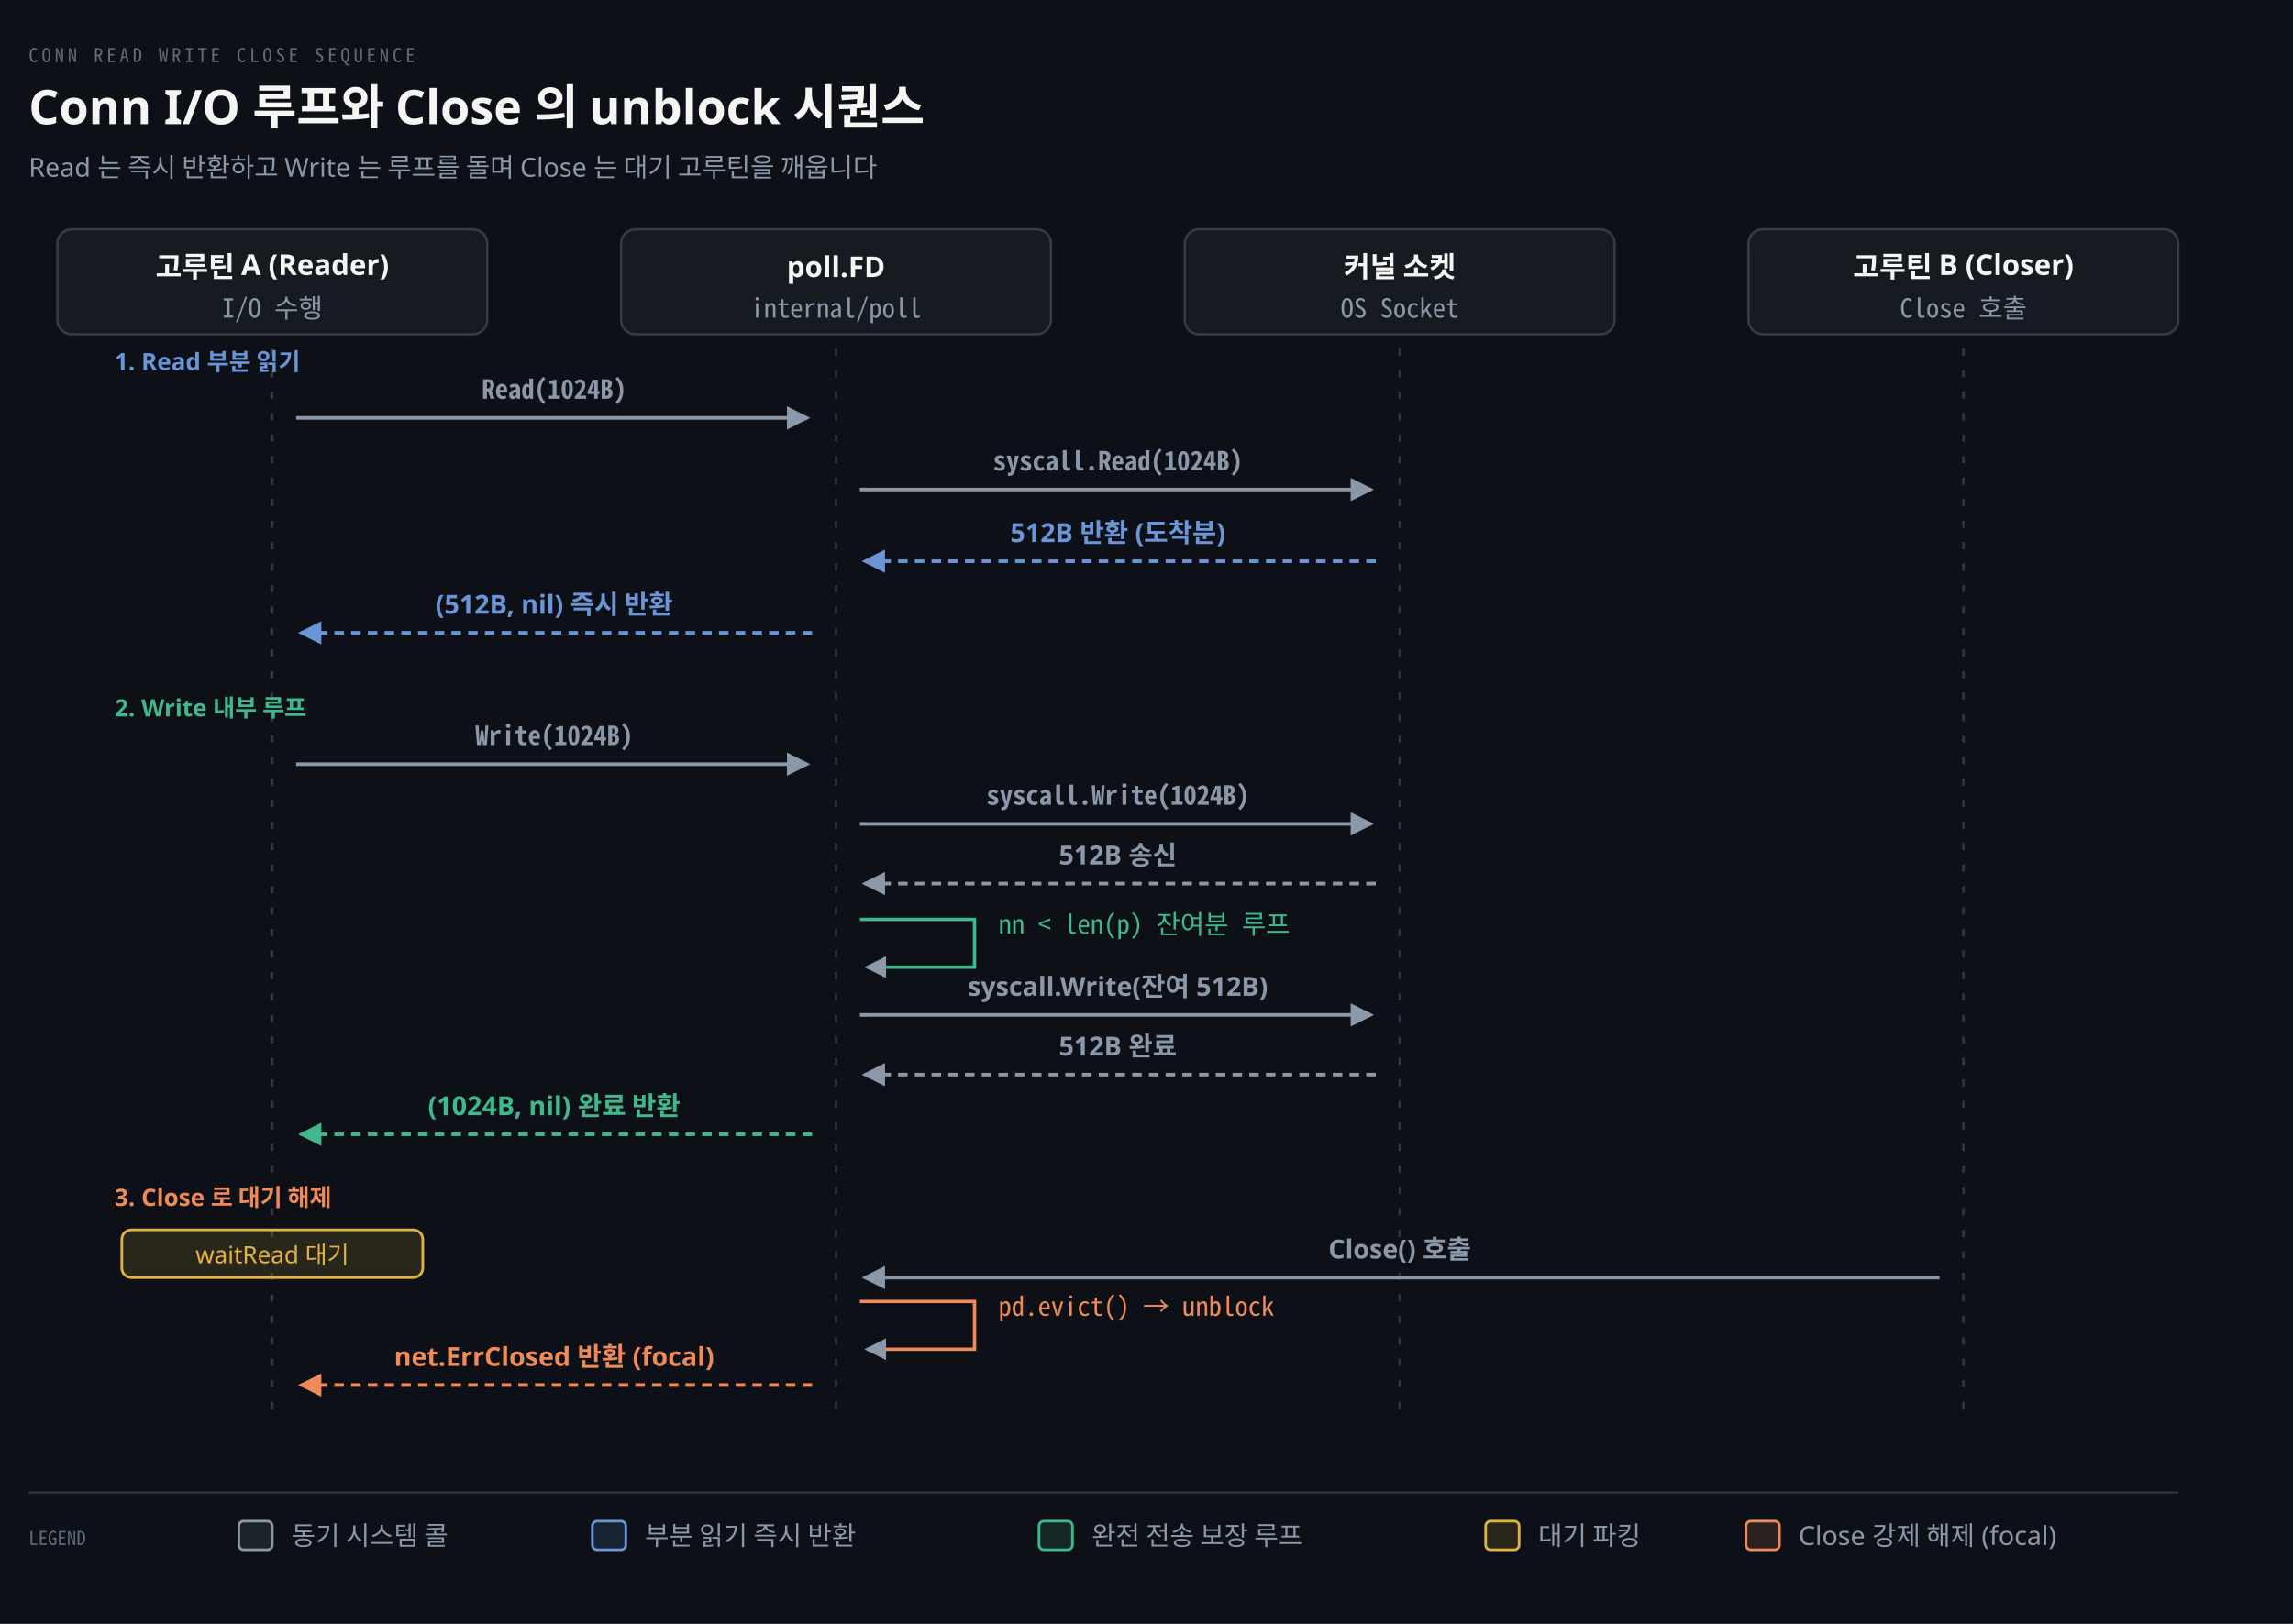
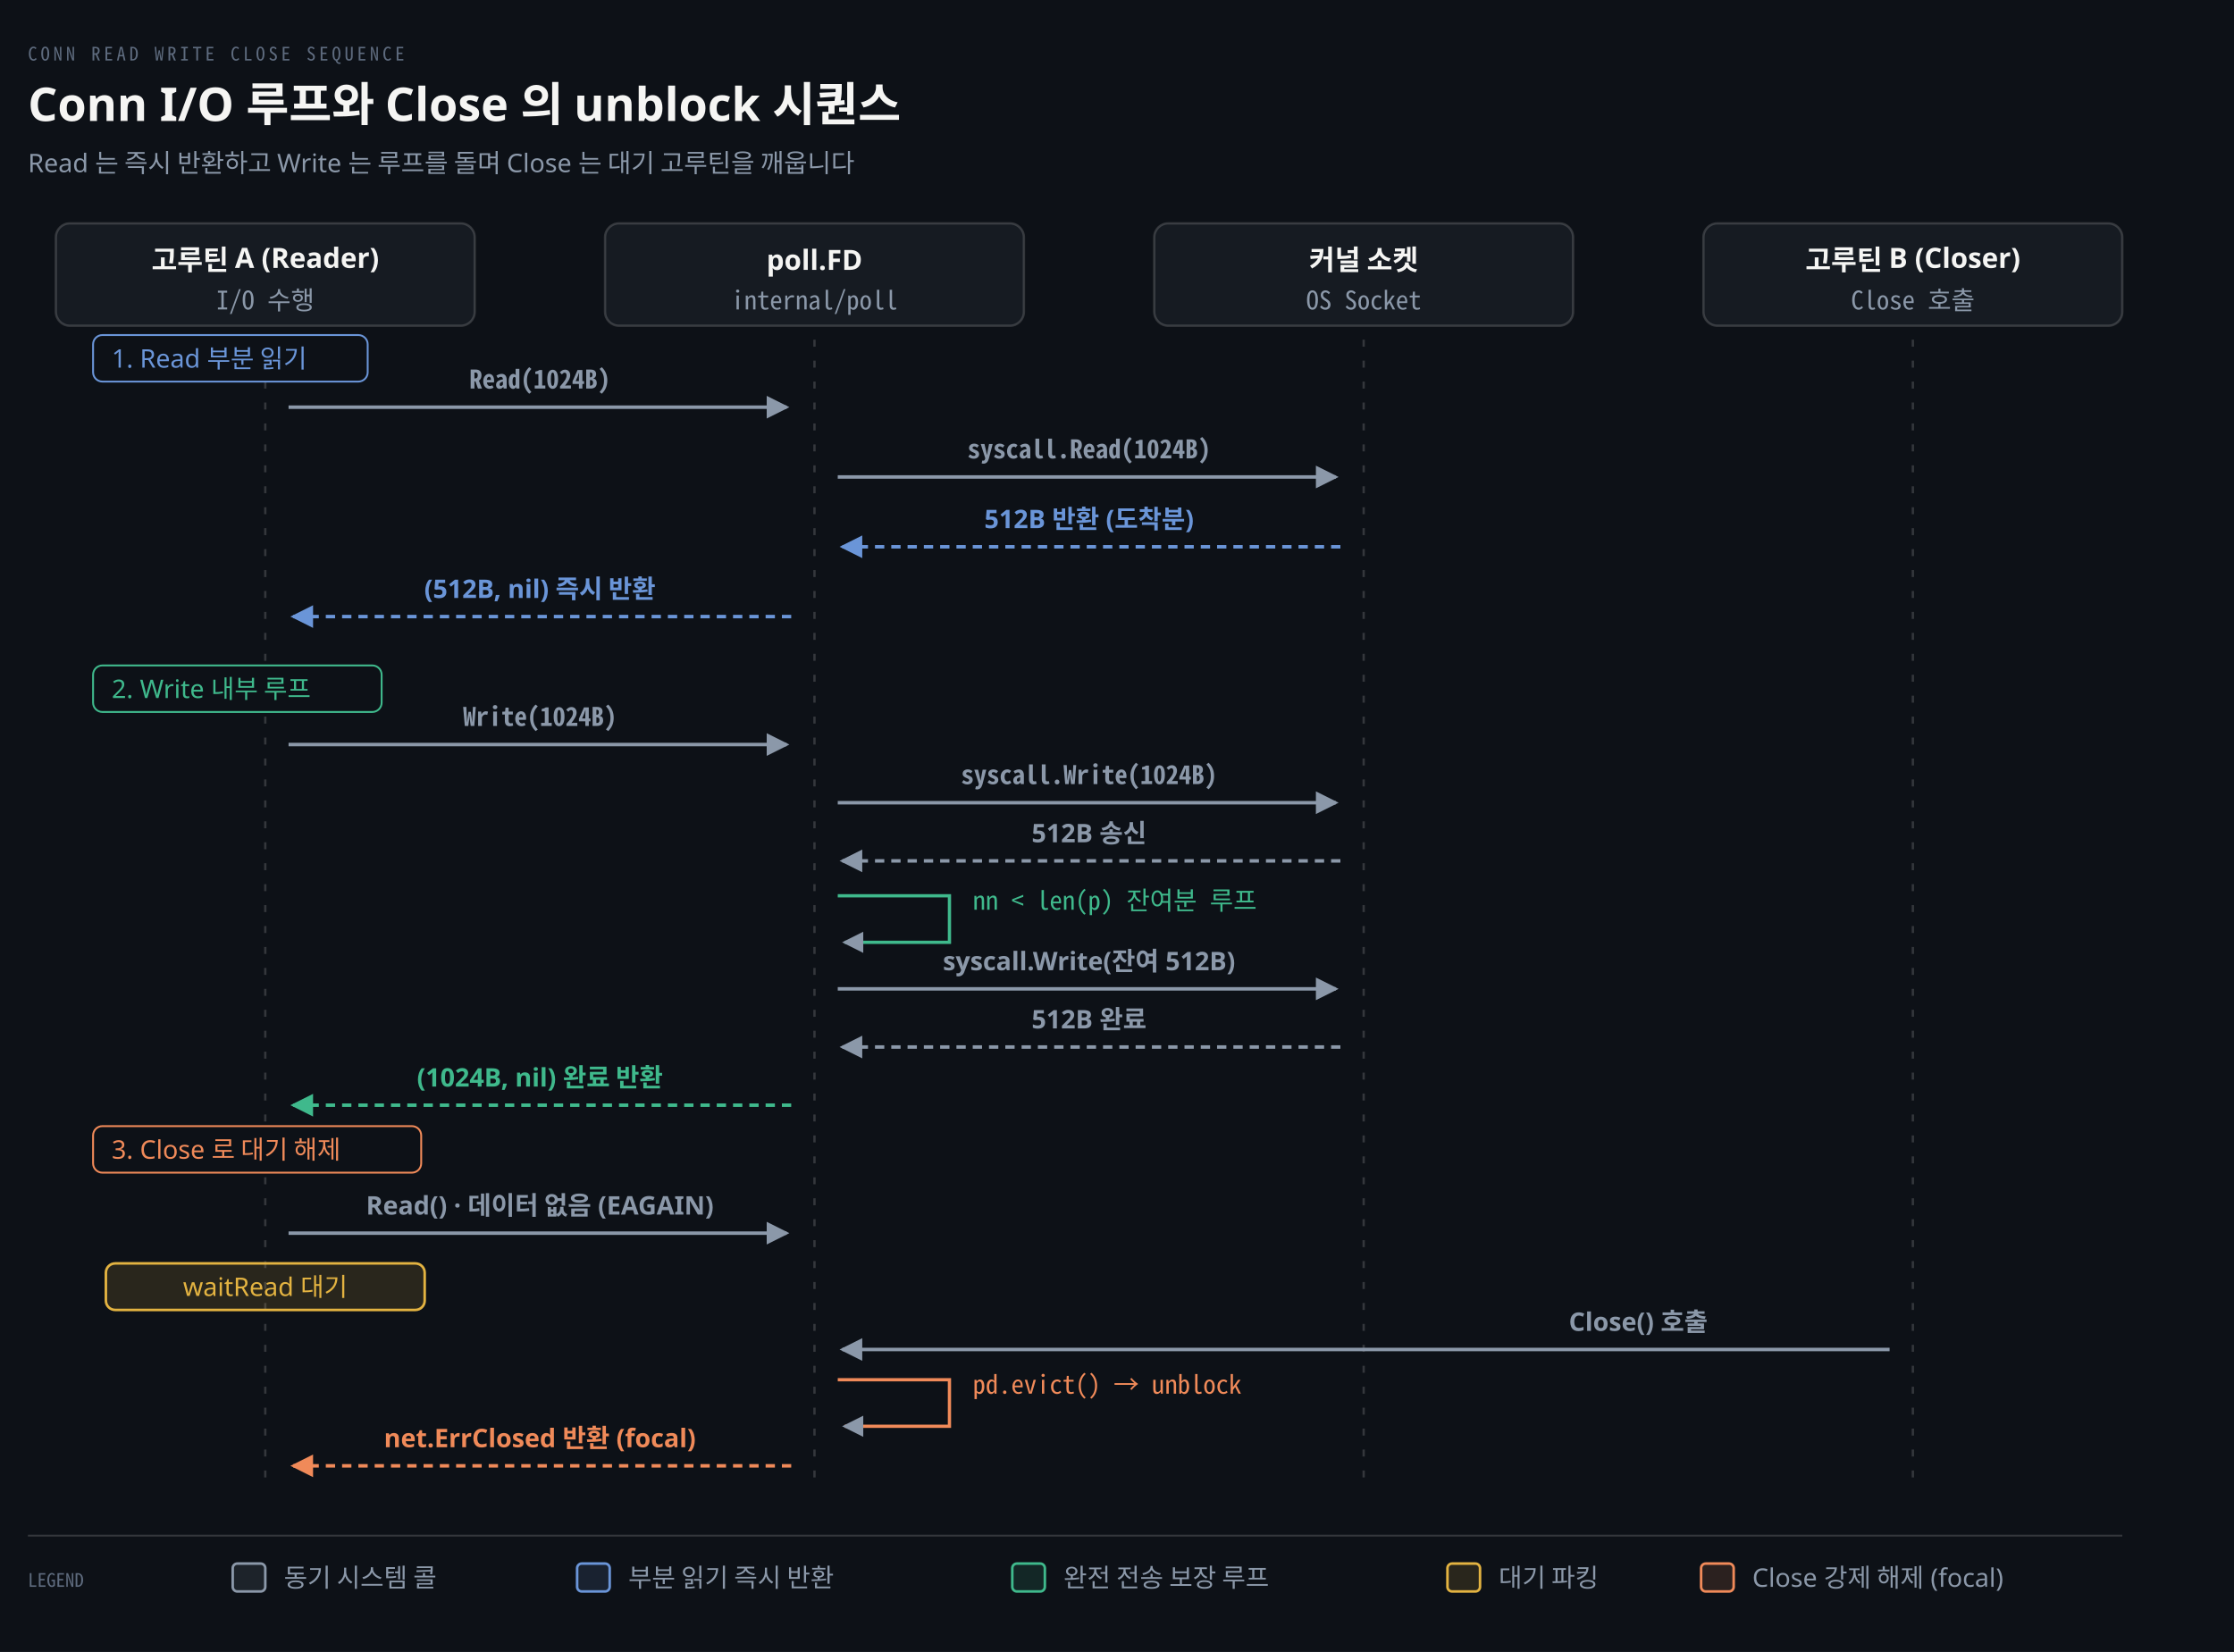
- <svg xmlns="http://www.w3.org/2000/svg" viewBox="0 0 960 680" width="100%" role="img" aria-labelledby="dt dd">
+ <svg xmlns="http://www.w3.org/2000/svg" viewBox="0 0 960 710" width="100%" role="img" aria-labelledby="dt dd">
  <defs>
    <marker id="ar" viewBox="0 0 8 8" refX="7" refY="4" markerWidth="6.5" markerHeight="6.5" orient="auto">
      <path d="M0 0 L8 4 L0 8 z" fill="#8B98A9" />
    </marker>
    <marker id="ok" viewBox="0 0 8 8" refX="7" refY="4" markerWidth="6.5" markerHeight="6.5" orient="auto">
      <path d="M0 0 L8 4 L0 8 z" fill="#3FB98C" />
    </marker>
    <marker id="warn" viewBox="0 0 8 8" refX="7" refY="4" markerWidth="6.5" markerHeight="6.5" orient="auto">
      <path d="M0 0 L8 4 L0 8 z" fill="#E3B341" />
    </marker>
    <marker id="bad" viewBox="0 0 8 8" refX="7" refY="4" markerWidth="6.5" markerHeight="6.5" orient="auto">
      <path d="M0 0 L8 4 L0 8 z" fill="#F0616D" />
    </marker>
    <marker id="info" viewBox="0 0 8 8" refX="7" refY="4" markerWidth="6.5" markerHeight="6.5" orient="auto">
      <path d="M0 0 L8 4 L0 8 z" fill="#6A95D8" />
    </marker>
    <marker id="acc" viewBox="0 0 8 8" refX="7" refY="4" markerWidth="6.5" markerHeight="6.5" orient="auto">
      <path d="M0 0 L8 4 L0 8 z" fill="#F08A59" />
    </marker>
    <marker id="soft" viewBox="0 0 8 8" refX="7" refY="4" markerWidth="6.5" markerHeight="6.5" orient="auto">
      <path d="M0 0 L8 4 L0 8 z" fill="#5E6B7E" />
    </marker>
  </defs>
-   <rect width="960" height="680" fill="#0D1117" />
+   <rect width="960" height="710" fill="#0D1117" />
  <text x="12" y="26" font-family="'Geist Mono','Noto Sans Mono CJK KR',monospace" font-size="8" letter-spacing="0.18em" fill="#5E6B7E">CONN READ WRITE CLOSE SEQUENCE</text>
  <text x="12" y="52" font-family="'Geist','Apple SD Gothic Neo','Noto Sans KR','Malgun Gothic',sans-serif" font-size="20" font-weight="600" fill="#F5F5F3">Conn I/O 루프와 Close 의 unblock 시퀀스</text>
  <text x="12" y="74" font-family="'Geist','Apple SD Gothic Neo','Noto Sans KR','Malgun Gothic',sans-serif" font-size="11" fill="#8B98A9">Read 는 즉시 반환하고 Write 는 루프를 돌며 Close 는 대기 고루틴을 깨웁니다</text>
  <rect x="24.0" y="96" width="180" height="44" rx="6" fill="#161B22" stroke="rgba(191,192,192,0.22)" stroke-width="1.0" />
  <text x="114.0" y="116" text-anchor="middle" font-family="'Geist','Apple SD Gothic Neo','Noto Sans KR','Malgun Gothic',sans-serif" font-size="12" font-weight="600" fill="#F5F5F3">고루틴 A (Reader)</text>
  <text x="114.0" y="133" text-anchor="middle" font-family="'Geist Mono','Noto Sans Mono CJK KR',monospace" font-size="11" font-weight="400" fill="#8B98A9">I/O 수행</text>
  <rect x="260.0" y="96" width="180" height="44" rx="6" fill="#161B22" stroke="rgba(191,192,192,0.22)" stroke-width="1.0" />
  <text x="350.0" y="116" text-anchor="middle" font-family="'Geist','Apple SD Gothic Neo','Noto Sans KR','Malgun Gothic',sans-serif" font-size="12" font-weight="600" fill="#F5F5F3">poll.FD</text>
  <text x="350.0" y="133" text-anchor="middle" font-family="'Geist Mono','Noto Sans Mono CJK KR',monospace" font-size="11" font-weight="400" fill="#8B98A9">internal/poll</text>
  <rect x="496.0" y="96" width="180" height="44" rx="6" fill="#161B22" stroke="rgba(191,192,192,0.22)" stroke-width="1.0" />
  <text x="586.0" y="116" text-anchor="middle" font-family="'Geist','Apple SD Gothic Neo','Noto Sans KR','Malgun Gothic',sans-serif" font-size="12" font-weight="600" fill="#F5F5F3">커널 소켓</text>
  <text x="586.0" y="133" text-anchor="middle" font-family="'Geist Mono','Noto Sans Mono CJK KR',monospace" font-size="11" font-weight="400" fill="#8B98A9">OS Socket</text>
  <rect x="732.0" y="96" width="180" height="44" rx="6" fill="#161B22" stroke="rgba(191,192,192,0.22)" stroke-width="1.0" />
  <text x="822.0" y="116" text-anchor="middle" font-family="'Geist','Apple SD Gothic Neo','Noto Sans KR','Malgun Gothic',sans-serif" font-size="12" font-weight="600" fill="#F5F5F3">고루틴 B (Closer)</text>
  <text x="822.0" y="133" text-anchor="middle" font-family="'Geist Mono','Noto Sans Mono CJK KR',monospace" font-size="11" font-weight="400" fill="#8B98A9">Close 호출</text>
-   <line x1="114.0" y1="146" x2="114.0" y2="590" stroke="rgba(191,192,192,0.22)" stroke-width="1.0" stroke-dasharray="3 6" />
-   <line x1="350.0" y1="146" x2="350.0" y2="590" stroke="rgba(191,192,192,0.22)" stroke-width="1.0" stroke-dasharray="3 6" />
-   <line x1="586.0" y1="146" x2="586.0" y2="590" stroke="rgba(191,192,192,0.22)" stroke-width="1.0" stroke-dasharray="3 6" />
-   <line x1="822.0" y1="146" x2="822.0" y2="590" stroke="rgba(191,192,192,0.22)" stroke-width="1.0" stroke-dasharray="3 6" />
-   <text x="48" y="155" text-anchor="start" font-family="'Geist','Apple SD Gothic Neo','Noto Sans KR','Malgun Gothic',sans-serif" font-size="10" font-weight="600" fill="#6A95D8">1. Read 부분 읽기</text>
+   <line x1="114.0" y1="146" x2="114.0" y2="640" stroke="rgba(191,192,192,0.22)" stroke-width="1.0" stroke-dasharray="3 6" />
+   <line x1="350.0" y1="146" x2="350.0" y2="640" stroke="rgba(191,192,192,0.22)" stroke-width="1.0" stroke-dasharray="3 6" />
+   <line x1="586.0" y1="146" x2="586.0" y2="640" stroke="rgba(191,192,192,0.22)" stroke-width="1.0" stroke-dasharray="3 6" />
+   <line x1="822.0" y1="146" x2="822.0" y2="640" stroke="rgba(191,192,192,0.22)" stroke-width="1.0" stroke-dasharray="3 6" />
+   <rect x="40" y="144" width="118" height="20" rx="4" fill="#0D1117" stroke="#6A95D8" stroke-width="0.8" />
+   <text x="48" y="158" text-anchor="start" font-family="'Geist','Apple SD Gothic Neo','Noto Sans KR','Malgun Gothic',sans-serif" font-size="11" font-weight="400" fill="#6A95D8">1. Read 부분 읽기</text>
  <path d="M 124.0 175 L 338.0 175" fill="none" stroke="#8B98A9" stroke-width="1.5" marker-end="url(#ar)" />
  <text x="232.0" y="167" text-anchor="middle" font-family="'Geist Mono','Noto Sans Mono CJK KR',monospace" font-size="11" font-weight="600" fill="#8B98A9">Read(1024B)</text>
  <path d="M 360.0 205 L 574.0 205" fill="none" stroke="#8B98A9" stroke-width="1.5" marker-end="url(#ar)" />
  <text x="468.0" y="197" text-anchor="middle" font-family="'Geist Mono','Noto Sans Mono CJK KR',monospace" font-size="11" font-weight="600" fill="#8B98A9">syscall.Read(1024B)</text>
  <path d="M 576.0 235 L 362.0 235" fill="none" stroke="#6A95D8" stroke-width="1.5" marker-end="url(#info)" stroke-dasharray="4 3" />
  <text x="468.0" y="227" text-anchor="middle" font-family="'Geist','Apple SD Gothic Neo','Noto Sans KR','Malgun Gothic',sans-serif" font-size="11" font-weight="600" fill="#6A95D8">512B 반환 (도착분)</text>
  <path d="M 340.0 265 L 126.0 265" fill="none" stroke="#6A95D8" stroke-width="1.5" marker-end="url(#info)" stroke-dasharray="4 3" />
  <text x="232.0" y="257" text-anchor="middle" font-family="'Geist','Apple SD Gothic Neo','Noto Sans KR','Malgun Gothic',sans-serif" font-size="11" font-weight="600" fill="#6A95D8">(512B, nil) 즉시 반환</text>
-   <text x="48" y="300" text-anchor="start" font-family="'Geist','Apple SD Gothic Neo','Noto Sans KR','Malgun Gothic',sans-serif" font-size="10" font-weight="600" fill="#3FB98C">2. Write 내부 루프</text>
+   <rect x="40" y="286" width="124" height="20" rx="4" fill="#0D1117" stroke="#3FB98C" stroke-width="0.8" />
+   <text x="48" y="300" text-anchor="start" font-family="'Geist','Apple SD Gothic Neo','Noto Sans KR','Malgun Gothic',sans-serif" font-size="11" font-weight="400" fill="#3FB98C">2. Write 내부 루프</text>
  <path d="M 124.0 320 L 338.0 320" fill="none" stroke="#8B98A9" stroke-width="1.5" marker-end="url(#ar)" />
  <text x="232.0" y="312" text-anchor="middle" font-family="'Geist Mono','Noto Sans Mono CJK KR',monospace" font-size="11" font-weight="600" fill="#8B98A9">Write(1024B)</text>
  <path d="M 360.0 345 L 574.0 345" fill="none" stroke="#8B98A9" stroke-width="1.5" marker-end="url(#ar)" />
  <text x="468.0" y="337" text-anchor="middle" font-family="'Geist Mono','Noto Sans Mono CJK KR',monospace" font-size="11" font-weight="600" fill="#8B98A9">syscall.Write(1024B)</text>
  <path d="M 576.0 370 L 362.0 370" fill="none" stroke="#8B98A9" stroke-width="1.5" marker-end="url(#ar)" stroke-dasharray="4 3" />
  <text x="468.0" y="362" text-anchor="middle" font-family="'Geist','Apple SD Gothic Neo','Noto Sans KR','Malgun Gothic',sans-serif" font-size="11" font-weight="600" fill="#8B98A9">512B 송신</text>
  <path d="M 360.0 385 L 408.0 385 L 408.0 405 L 363.0 405" fill="none" stroke="#3FB98C" stroke-width="1.4" marker-end="url(#ar)" />
  <text x="418.0" y="391" text-anchor="start" font-family="'Geist Mono','Noto Sans Mono CJK KR',monospace" font-size="11" font-weight="400" fill="#3FB98C">nn &lt; len(p) 잔여분 루프</text>
  <path d="M 360.0 425 L 574.0 425" fill="none" stroke="#8B98A9" stroke-width="1.5" marker-end="url(#ar)" />
  <text x="468.0" y="417" text-anchor="middle" font-family="'Geist','Apple SD Gothic Neo','Noto Sans KR','Malgun Gothic',sans-serif" font-size="11" font-weight="600" fill="#8B98A9">syscall.Write(잔여 512B)</text>
  <path d="M 576.0 450 L 362.0 450" fill="none" stroke="#8B98A9" stroke-width="1.5" marker-end="url(#ar)" stroke-dasharray="4 3" />
  <text x="468.0" y="442" text-anchor="middle" font-family="'Geist','Apple SD Gothic Neo','Noto Sans KR','Malgun Gothic',sans-serif" font-size="11" font-weight="600" fill="#8B98A9">512B 완료</text>
  <path d="M 340.0 475 L 126.0 475" fill="none" stroke="#3FB98C" stroke-width="1.5" marker-end="url(#ok)" stroke-dasharray="4 3" />
  <text x="232.0" y="467" text-anchor="middle" font-family="'Geist','Apple SD Gothic Neo','Noto Sans KR','Malgun Gothic',sans-serif" font-size="11" font-weight="600" fill="#3FB98C">(1024B, nil) 완료 반환</text>
-   <text x="48" y="505" text-anchor="start" font-family="'Geist','Apple SD Gothic Neo','Noto Sans KR','Malgun Gothic',sans-serif" font-size="10" font-weight="600" fill="#F08A59">3. Close 로 대기 해제</text>
-   <rect x="51.0" y="515" width="126.0" height="20" rx="4" fill="#E3B34122" stroke="#E3B341" stroke-width="1.1" />
-   <text x="114.0" y="529" text-anchor="middle" font-family="'Geist','Apple SD Gothic Neo','Noto Sans KR','Malgun Gothic',sans-serif" font-size="10" font-weight="400" fill="#E3B341">waitRead 대기</text>
-   <path d="M 812.0 535 L 362.0 535" fill="none" stroke="#8B98A9" stroke-width="1.5" marker-end="url(#ar)" />
-   <text x="586.0" y="527" text-anchor="middle" font-family="'Geist','Apple SD Gothic Neo','Noto Sans KR','Malgun Gothic',sans-serif" font-size="11" font-weight="600" fill="#8B98A9">Close() 호출</text>
-   <path d="M 360.0 545 L 408.0 545 L 408.0 565 L 363.0 565" fill="none" stroke="#F08A59" stroke-width="1.4" marker-end="url(#ar)" />
-   <text x="418.0" y="551" text-anchor="start" font-family="'Geist Mono','Noto Sans Mono CJK KR',monospace" font-size="11" font-weight="400" fill="#F08A59">pd.evict() → unblock</text>
-   <path d="M 340.0 580 L 126.0 580" fill="none" stroke="#F08A59" stroke-width="1.5" marker-end="url(#acc)" stroke-dasharray="4 3" />
-   <text x="232.0" y="572" text-anchor="middle" font-family="'Geist','Apple SD Gothic Neo','Noto Sans KR','Malgun Gothic',sans-serif" font-size="11" font-weight="600" fill="#F08A59">net.ErrClosed 반환 (focal)</text>
-   <line x1="12" y1="625" x2="912" y2="625" stroke="rgba(191,192,192,0.22)" stroke-width="0.8" />
-   <text x="12" y="647" text-anchor="start" font-family="'Geist Mono','Noto Sans Mono CJK KR',monospace" font-size="8" font-weight="400" fill="#5E6B7E">LEGEND</text>
-   <rect x="100" y="637" width="14" height="12" rx="2" fill="#8B98A922" stroke="#8B98A9" stroke-width="1.1" />
-   <text x="122" y="647" text-anchor="start" font-family="'Geist','Apple SD Gothic Neo','Noto Sans KR','Malgun Gothic',sans-serif" font-size="11" font-weight="400" fill="#8B98A9">동기 시스템 콜</text>
-   <rect x="248" y="637" width="14" height="12" rx="2" fill="#6A95D822" stroke="#6A95D8" stroke-width="1.1" />
-   <text x="270" y="647" text-anchor="start" font-family="'Geist','Apple SD Gothic Neo','Noto Sans KR','Malgun Gothic',sans-serif" font-size="11" font-weight="400" fill="#8B98A9">부분 읽기 즉시 반환</text>
-   <rect x="435" y="637" width="14" height="12" rx="2" fill="#3FB98C22" stroke="#3FB98C" stroke-width="1.1" />
-   <text x="457" y="647" text-anchor="start" font-family="'Geist','Apple SD Gothic Neo','Noto Sans KR','Malgun Gothic',sans-serif" font-size="11" font-weight="400" fill="#8B98A9">완전 전송 보장 루프</text>
-   <rect x="622" y="637" width="14" height="12" rx="2" fill="#E3B34122" stroke="#E3B341" stroke-width="1.1" />
-   <text x="644" y="647" text-anchor="start" font-family="'Geist','Apple SD Gothic Neo','Noto Sans KR','Malgun Gothic',sans-serif" font-size="11" font-weight="400" fill="#8B98A9">대기 파킹</text>
-   <rect x="731" y="637" width="14" height="12" rx="2" fill="#F08A5922" stroke="#F08A59" stroke-width="1.1" />
-   <text x="753" y="647" text-anchor="start" font-family="'Geist','Apple SD Gothic Neo','Noto Sans KR','Malgun Gothic',sans-serif" font-size="11" font-weight="400" fill="#8B98A9">Close 강제 해제 (focal)</text>
+   <rect x="40" y="484" width="141" height="20" rx="4" fill="#0D1117" stroke="#F08A59" stroke-width="0.8" />
+   <text x="48" y="498" text-anchor="start" font-family="'Geist','Apple SD Gothic Neo','Noto Sans KR','Malgun Gothic',sans-serif" font-size="11" font-weight="400" fill="#F08A59">3. Close 로 대기 해제</text>
+   <path d="M 124.0 530 L 338.0 530" fill="none" stroke="#8B98A9" stroke-width="1.5" marker-end="url(#ar)" />
+   <text x="232.0" y="522" text-anchor="middle" font-family="'Geist','Apple SD Gothic Neo','Noto Sans KR','Malgun Gothic',sans-serif" font-size="11" font-weight="600" fill="#8B98A9">Read() · 데이터 없음 (EAGAIN)</text>
+   <rect x="45.5" y="543" width="137.0" height="20" rx="4" fill="#E3B34122" stroke="#E3B341" stroke-width="1.1" />
+   <text x="114.0" y="557" text-anchor="middle" font-family="'Geist','Apple SD Gothic Neo','Noto Sans KR','Malgun Gothic',sans-serif" font-size="11" font-weight="400" fill="#E3B341">waitRead 대기</text>
+   <path d="M 812.0 580 L 362.0 580" fill="none" stroke="#8B98A9" stroke-width="1.5" marker-end="url(#ar)" />
+   <text x="704.0" y="572" text-anchor="middle" font-family="'Geist','Apple SD Gothic Neo','Noto Sans KR','Malgun Gothic',sans-serif" font-size="11" font-weight="600" fill="#8B98A9">Close() 호출</text>
+   <path d="M 360.0 593 L 408.0 593 L 408.0 613 L 363.0 613" fill="none" stroke="#F08A59" stroke-width="1.4" marker-end="url(#ar)" />
+   <text x="418.0" y="599" text-anchor="start" font-family="'Geist Mono','Noto Sans Mono CJK KR',monospace" font-size="11" font-weight="400" fill="#F08A59">pd.evict() → unblock</text>
+   <path d="M 340.0 630 L 126.0 630" fill="none" stroke="#F08A59" stroke-width="1.5" marker-end="url(#acc)" stroke-dasharray="4 3" />
+   <text x="232.0" y="622" text-anchor="middle" font-family="'Geist','Apple SD Gothic Neo','Noto Sans KR','Malgun Gothic',sans-serif" font-size="11" font-weight="600" fill="#F08A59">net.ErrClosed 반환 (focal)</text>
+   <line x1="12" y1="660" x2="912" y2="660" stroke="rgba(191,192,192,0.22)" stroke-width="0.8" />
+   <text x="12" y="682" text-anchor="start" font-family="'Geist Mono','Noto Sans Mono CJK KR',monospace" font-size="8" font-weight="400" fill="#5E6B7E">LEGEND</text>
+   <rect x="100" y="672" width="14" height="12" rx="2" fill="#8B98A922" stroke="#8B98A9" stroke-width="1.1" />
+   <text x="122" y="682" text-anchor="start" font-family="'Geist','Apple SD Gothic Neo','Noto Sans KR','Malgun Gothic',sans-serif" font-size="11" font-weight="400" fill="#8B98A9">동기 시스템 콜</text>
+   <rect x="248" y="672" width="14" height="12" rx="2" fill="#6A95D822" stroke="#6A95D8" stroke-width="1.1" />
+   <text x="270" y="682" text-anchor="start" font-family="'Geist','Apple SD Gothic Neo','Noto Sans KR','Malgun Gothic',sans-serif" font-size="11" font-weight="400" fill="#8B98A9">부분 읽기 즉시 반환</text>
+   <rect x="435" y="672" width="14" height="12" rx="2" fill="#3FB98C22" stroke="#3FB98C" stroke-width="1.1" />
+   <text x="457" y="682" text-anchor="start" font-family="'Geist','Apple SD Gothic Neo','Noto Sans KR','Malgun Gothic',sans-serif" font-size="11" font-weight="400" fill="#8B98A9">완전 전송 보장 루프</text>
+   <rect x="622" y="672" width="14" height="12" rx="2" fill="#E3B34122" stroke="#E3B341" stroke-width="1.1" />
+   <text x="644" y="682" text-anchor="start" font-family="'Geist','Apple SD Gothic Neo','Noto Sans KR','Malgun Gothic',sans-serif" font-size="11" font-weight="400" fill="#8B98A9">대기 파킹</text>
+   <rect x="731" y="672" width="14" height="12" rx="2" fill="#F08A5922" stroke="#F08A59" stroke-width="1.1" />
+   <text x="753" y="682" text-anchor="start" font-family="'Geist','Apple SD Gothic Neo','Noto Sans KR','Malgun Gothic',sans-serif" font-size="11" font-weight="400" fill="#8B98A9">Close 강제 해제 (focal)</text>
</svg>
